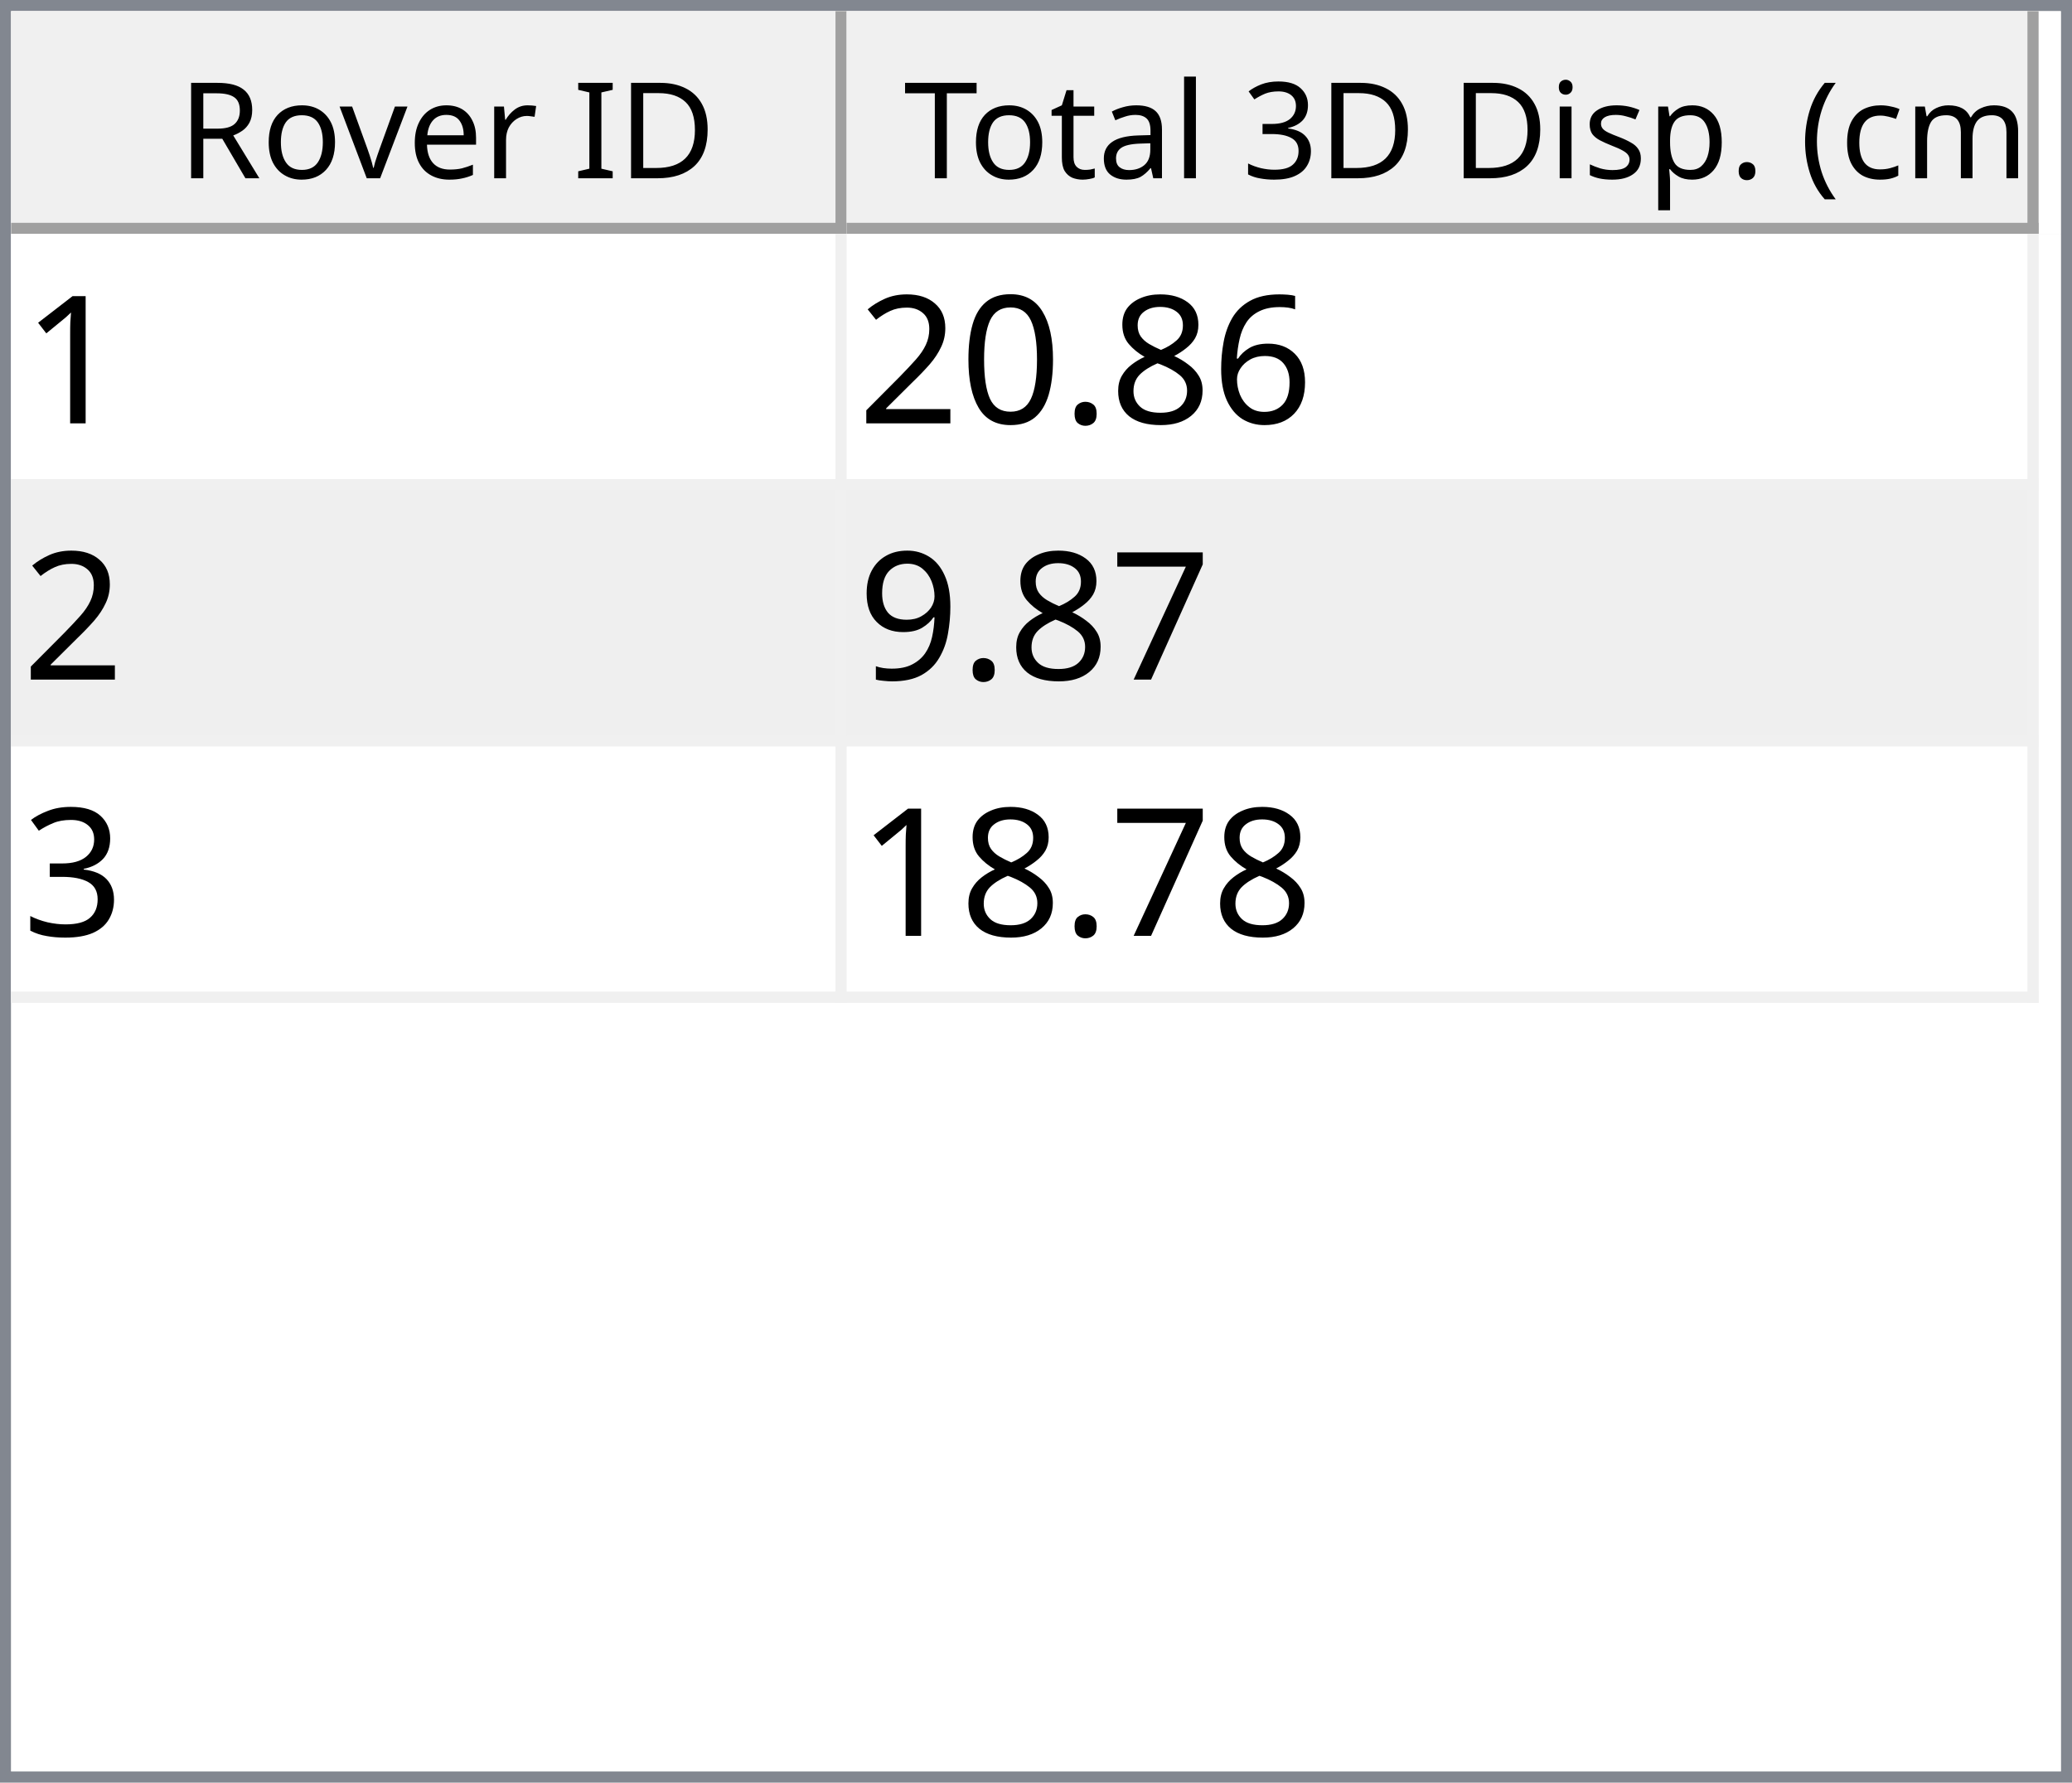
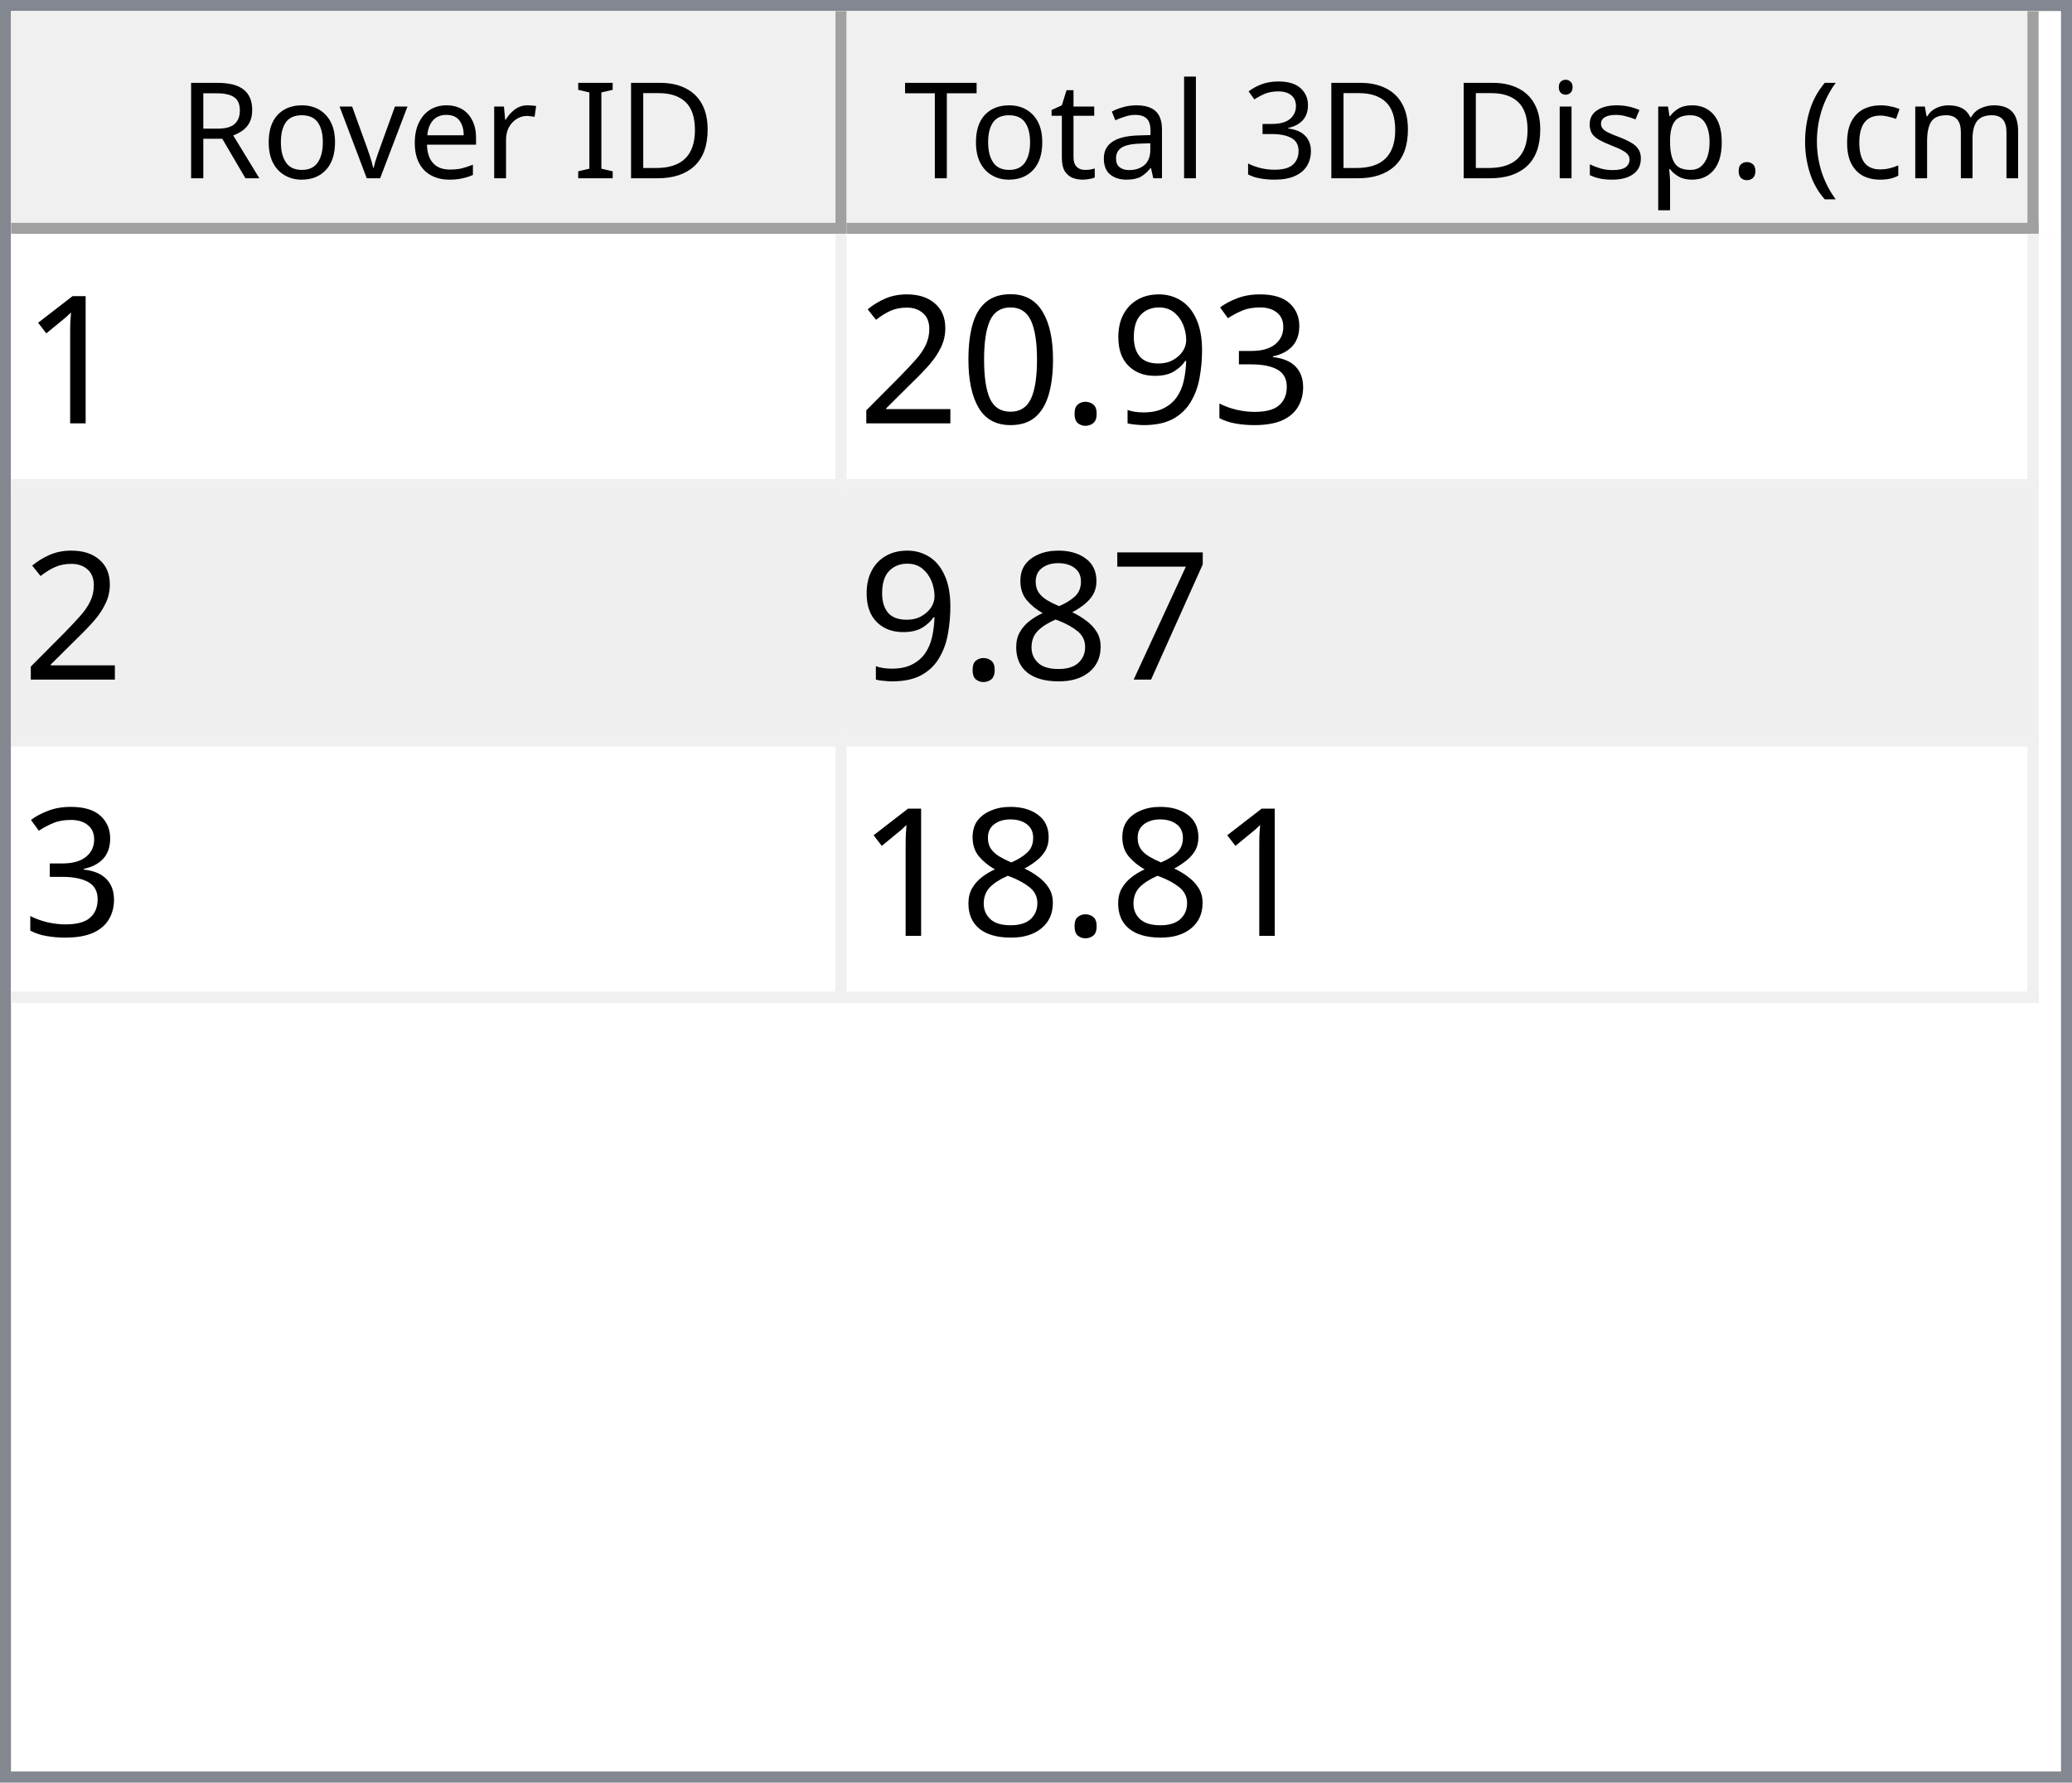
<svg xmlns="http://www.w3.org/2000/svg" style="fill-opacity:1; color-rendering:auto; color-interpolation:auto; text-rendering:auto; stroke:black; stroke-linecap:square; stroke-miterlimit:10; shape-rendering:auto; stroke-opacity:1; fill:black; stroke-dasharray:none; font-weight:normal; stroke-width:1; font-family:'Dialog'; font-style:normal; stroke-linejoin:miter; font-size:12px; stroke-dashoffset:0; image-rendering:auto;" width="186" height="160">
  <defs id="genericDefs" />
  <g>
    <defs id="defs1">
      <clipPath clipPathUnits="userSpaceOnUse" id="clipPath1">
        <path d="M0 0 L186 0 L186 160 L0 160 L0 0 Z" />
      </clipPath>
      <clipPath clipPathUnits="userSpaceOnUse" id="clipPath2">
        <path d="M0 0 L0 160 L186 160 L186 0 Z" />
      </clipPath>
      <clipPath clipPathUnits="userSpaceOnUse" id="clipPath3">
        <path d="M0 0 L0 20 L184 20 L184 0 Z" />
      </clipPath>
      <clipPath clipPathUnits="userSpaceOnUse" id="clipPath4">
        <path d="M0 0 L0 20 L75 20 L75 0 Z" />
      </clipPath>
      <clipPath clipPathUnits="userSpaceOnUse" id="clipPath5">
        <path d="M1 1 L1 19 L74 19 L74 1 Z" />
      </clipPath>
      <clipPath clipPathUnits="userSpaceOnUse" id="clipPath6">
        <path d="M0 0 L0 18 L73 18 L73 0 Z" />
      </clipPath>
      <clipPath clipPathUnits="userSpaceOnUse" id="clipPath7">
        <path d="M-0.5 -0.5 L-0.5 19.5 L74.5 19.5 L74.5 -0.5 Z" />
      </clipPath>
      <clipPath clipPathUnits="userSpaceOnUse" id="clipPath8">
        <path d="M0 0 L0 20 L107 20 L107 0 Z" />
      </clipPath>
      <clipPath clipPathUnits="userSpaceOnUse" id="clipPath9">
        <path d="M1 1 L1 19 L106 19 L106 1 Z" />
      </clipPath>
      <clipPath clipPathUnits="userSpaceOnUse" id="clipPath10">
        <path d="M0 0 L0 18 L105 18 L105 0 Z" />
      </clipPath>
      <clipPath clipPathUnits="userSpaceOnUse" id="clipPath11">
        <path d="M-0.5 -0.5 L-0.5 19.5 L106.5 19.5 L106.5 -0.5 Z" />
      </clipPath>
      <clipPath clipPathUnits="userSpaceOnUse" id="clipPath12">
        <path d="M0 0 L0 138 L184 138 L184 0 Z" />
      </clipPath>
      <clipPath clipPathUnits="userSpaceOnUse" id="clipPath13">
        <path d="M0 0 L0 69 L182 69 L182 0 Z" />
      </clipPath>
      <clipPath clipPathUnits="userSpaceOnUse" id="clipPath14">
        <path d="M-0.5 -0.5 L-0.5 68.5 L181.5 68.5 L181.5 -0.5 Z" />
      </clipPath>
      <clipPath clipPathUnits="userSpaceOnUse" id="clipPath15">
        <path d="M0 0 L0 22 L74 22 L74 0 Z" />
      </clipPath>
      <clipPath clipPathUnits="userSpaceOnUse" id="clipPath16">
        <path d="M0 0 L0 22 L106 22 L106 0 Z" />
      </clipPath>
      <font horiz-adv-x="64.551" id="font1">
        <font-face ascent="107.91" descent="25.098" units-per-em="100" style="font-style:normal; font-family:Segoe UI; font-weight:normal;" />
        <missing-glyph horiz-adv-x="64.551" d="M8.109 0 L8.109 68.266 L56.453 68.266 L56.453 0 L8.109 0 ZM15.328 7.234 L49.219 7.234 L49.219 61.031 L15.328 61.031 L15.328 7.234 Z" />
        <glyph unicode="D" horiz-adv-x="70.117" d="M9.188 0 L9.188 70.016 L28.516 70.016 Q65.531 70.016 65.531 35.891 Q65.531 19.672 55.25 9.836 Q44.969 0 27.734 0 L9.188 0 ZM17.391 62.594 L17.391 7.422 L27.828 7.422 Q41.609 7.422 49.273 14.797 Q56.938 22.172 56.938 35.688 Q56.938 62.594 28.328 62.594 L17.391 62.594 Z" />
        <glyph unicode="I" horiz-adv-x="26.611" d="M17.391 0 L9.188 0 L9.188 70.016 L17.391 70.016 L17.391 0 Z" />
        <glyph unicode=" " horiz-adv-x="27.393" d="" />
        <glyph unicode="r" horiz-adv-x="34.766" d="M34.188 41.891 Q32.078 43.5 28.125 43.5 Q23 43.5 19.555 38.672 Q16.109 33.844 16.109 25.484 L16.109 0 L8.109 0 L8.109 50 L16.109 50 L16.109 39.703 L16.312 39.703 Q18.016 44.969 21.531 47.922 Q25.047 50.875 29.391 50.875 Q32.516 50.875 34.188 50.203 L34.188 41.891 Z" />
        <glyph unicode="e" horiz-adv-x="52.295" d="M48.297 23 L12.984 23 Q13.188 14.656 17.484 10.109 Q21.781 5.562 29.297 5.562 Q37.75 5.562 44.828 11.141 L44.828 3.609 Q38.234 -1.172 27.391 -1.172 Q16.797 -1.172 10.742 5.641 Q4.688 12.453 4.688 24.812 Q4.688 36.469 11.305 43.82 Q17.922 51.172 27.734 51.172 Q37.547 51.172 42.922 44.828 Q48.297 38.484 48.297 27.203 L48.297 23 ZM40.094 29.781 Q40.047 36.719 36.75 40.578 Q33.453 44.438 27.594 44.438 Q21.922 44.438 17.969 40.383 Q14.016 36.328 13.094 29.781 L40.094 29.781 Z" />
        <glyph unicode="v" horiz-adv-x="47.9" d="M47.406 50 L27.484 0 L19.625 0 L0.688 50 L9.469 50 L22.172 13.672 Q23.578 9.672 23.922 6.688 L24.125 6.688 Q24.609 10.453 25.688 13.484 L38.969 50 L47.406 50 Z" />
        <glyph unicode="o" horiz-adv-x="58.594" d="M29 -1.172 Q17.922 -1.172 11.305 5.836 Q4.688 12.844 4.688 24.422 Q4.688 37.016 11.57 44.094 Q18.453 51.172 30.172 51.172 Q41.359 51.172 47.633 44.289 Q53.906 37.406 53.906 25.203 Q53.906 13.234 47.141 6.031 Q40.375 -1.172 29 -1.172 ZM29.594 44.438 Q21.875 44.438 17.383 39.188 Q12.891 33.938 12.891 24.703 Q12.891 15.828 17.43 10.695 Q21.969 5.562 29.594 5.562 Q37.359 5.562 41.531 10.594 Q45.703 15.625 45.703 24.906 Q45.703 34.281 41.531 39.359 Q37.359 44.438 29.594 44.438 Z" />
        <glyph unicode="R" horiz-adv-x="59.814" d="M59.375 0 L49.609 0 L37.891 19.625 Q36.281 22.359 34.766 24.289 Q33.25 26.219 31.664 27.438 Q30.078 28.656 28.25 29.219 Q26.422 29.781 24.125 29.781 L17.391 29.781 L17.391 0 L9.188 0 L9.188 70.016 L30.078 70.016 Q34.672 70.016 38.555 68.867 Q42.438 67.719 45.289 65.375 Q48.141 63.031 49.758 59.547 Q51.375 56.062 51.375 51.375 Q51.375 47.703 50.273 44.656 Q49.172 41.609 47.148 39.211 Q45.125 36.812 42.266 35.133 Q39.406 33.453 35.844 32.516 L35.844 32.328 Q37.594 31.547 38.891 30.547 Q40.188 29.547 41.359 28.18 Q42.531 26.812 43.68 25.078 Q44.828 23.344 46.234 21.047 L59.375 0 ZM17.391 62.594 L17.391 37.203 L28.516 37.203 Q31.594 37.203 34.203 38.133 Q36.812 39.062 38.719 40.797 Q40.625 42.531 41.703 45.047 Q42.781 47.562 42.781 50.688 Q42.781 56.297 39.141 59.445 Q35.5 62.594 28.609 62.594 L17.391 62.594 Z" />
        <glyph unicode=")" horiz-adv-x="30.176" d="M8.297 -15.922 L1.172 -15.922 Q16.406 2.344 16.406 26.812 Q16.406 51.469 1.078 70.016 L8.297 70.016 Q23.531 52.156 23.531 26.703 Q23.531 1.375 8.297 -15.922 Z" />
        <glyph unicode="m" horiz-adv-x="86.133" d="M79.109 0 L71.094 0 L71.094 28.719 Q71.094 37.016 68.531 40.727 Q65.969 44.438 59.906 44.438 Q54.781 44.438 51.195 39.75 Q47.609 35.062 47.609 28.516 L47.609 0 L39.594 0 L39.594 29.688 Q39.594 44.438 28.219 44.438 Q22.953 44.438 19.531 40.016 Q16.109 35.594 16.109 28.516 L16.109 0 L8.109 0 L8.109 50 L16.109 50 L16.109 42.094 L16.312 42.094 Q21.625 51.172 31.844 51.172 Q36.969 51.172 40.773 48.312 Q44.578 45.453 46 40.828 Q51.562 51.172 62.594 51.172 Q79.109 51.172 79.109 30.812 L79.109 0 Z" />
        <glyph unicode="c" horiz-adv-x="46.191" d="M42.188 2.297 Q36.422 -1.172 28.516 -1.172 Q17.828 -1.172 11.258 5.789 Q4.688 12.75 4.688 23.828 Q4.688 36.188 11.766 43.68 Q18.844 51.172 30.672 51.172 Q37.25 51.172 42.281 48.734 L42.281 40.531 Q36.719 44.438 30.375 44.438 Q22.703 44.438 17.797 38.945 Q12.891 33.453 12.891 24.516 Q12.891 15.719 17.508 10.641 Q22.125 5.562 29.891 5.562 Q36.422 5.562 42.188 9.906 L42.188 2.297 Z" />
        <glyph unicode="(" horiz-adv-x="30.176" d="M29.109 -15.922 L21.969 -15.922 Q6.844 1.375 6.844 26.703 Q6.844 52.156 21.969 70.016 L29.203 70.016 Q13.875 51.469 13.875 26.812 Q13.875 2.344 29.109 -15.922 Z" />
        <glyph unicode="." horiz-adv-x="21.68" d="M10.891 -1.078 Q8.641 -1.078 7.055 0.539 Q5.469 2.156 5.469 4.391 Q5.469 6.641 7.055 8.273 Q8.641 9.906 10.891 9.906 Q13.188 9.906 14.797 8.273 Q16.406 6.641 16.406 4.391 Q16.406 2.156 14.797 0.539 Q13.188 -1.078 10.891 -1.078 Z" />
        <glyph unicode="p" horiz-adv-x="58.789" d="M16.312 7.234 L16.109 7.234 L16.109 -23 L8.109 -23 L8.109 50 L16.109 50 L16.109 41.219 L16.312 41.219 Q22.219 51.172 33.594 51.172 Q43.266 51.172 48.688 44.461 Q54.109 37.75 54.109 26.469 Q54.109 13.922 48 6.375 Q41.891 -1.172 31.297 -1.172 Q21.578 -1.172 16.312 7.234 ZM16.109 27.391 L16.109 20.406 Q16.109 14.203 20.141 9.883 Q24.172 5.562 30.375 5.562 Q37.641 5.562 41.773 11.133 Q45.906 16.703 45.906 26.609 Q45.906 34.969 42.047 39.703 Q38.188 44.438 31.594 44.438 Q24.609 44.438 20.359 39.578 Q16.109 34.719 16.109 27.391 Z" />
        <glyph unicode="s" horiz-adv-x="42.432" d="M5.078 1.812 L5.078 10.406 Q11.625 5.562 19.484 5.562 Q30.031 5.562 30.031 12.594 Q30.031 14.594 29.125 15.992 Q28.219 17.391 26.68 18.461 Q25.141 19.531 23.07 20.383 Q21 21.234 18.609 22.172 Q15.281 23.484 12.766 24.828 Q10.25 26.172 8.57 27.859 Q6.891 29.547 6.031 31.695 Q5.172 33.844 5.172 36.719 Q5.172 40.234 6.789 42.945 Q8.406 45.656 11.086 47.484 Q13.766 49.312 17.211 50.242 Q20.656 51.172 24.312 51.172 Q30.812 51.172 35.938 48.922 L35.938 40.828 Q30.422 44.438 23.25 44.438 Q21 44.438 19.195 43.922 Q17.391 43.406 16.094 42.477 Q14.797 41.547 14.086 40.258 Q13.375 38.969 13.375 37.406 Q13.375 35.453 14.086 34.133 Q14.797 32.812 16.164 31.789 Q17.531 30.766 19.484 29.938 Q21.438 29.109 23.922 28.125 Q27.25 26.859 29.883 25.516 Q32.516 24.172 34.375 22.484 Q36.234 20.797 37.234 18.602 Q38.234 16.406 38.234 13.375 Q38.234 9.672 36.602 6.938 Q34.969 4.203 32.234 2.398 Q29.5 0.594 25.93 -0.289 Q22.359 -1.172 18.453 -1.172 Q10.75 -1.172 5.078 1.812 Z" />
        <glyph unicode="i" horiz-adv-x="24.219" d="M12.203 62.703 Q10.062 62.703 8.547 64.164 Q7.031 65.625 7.031 67.875 Q7.031 70.125 8.547 71.609 Q10.062 73.094 12.203 73.094 Q14.406 73.094 15.945 71.609 Q17.484 70.125 17.484 67.875 Q17.484 65.719 15.945 64.211 Q14.406 62.703 12.203 62.703 ZM16.109 0 L8.109 0 L8.109 50 L16.109 50 L16.109 0 Z" />
        <glyph unicode="3" horiz-adv-x="53.906" d="M46.531 19.828 Q46.531 15.094 44.75 11.211 Q42.969 7.328 39.719 4.57 Q36.469 1.812 31.93 0.297 Q27.391 -1.219 21.922 -1.219 Q11.922 -1.219 6 2.594 L6 11.188 Q13.094 5.609 22.219 5.609 Q25.875 5.609 28.828 6.539 Q31.781 7.469 33.906 9.227 Q36.031 10.984 37.18 13.477 Q38.328 15.969 38.328 19.094 Q38.328 32.812 18.797 32.812 L12.984 32.812 L12.984 39.594 L18.5 39.594 Q35.797 39.594 35.797 52.484 Q35.797 64.406 22.609 64.406 Q15.188 64.406 8.688 59.422 L8.688 67.188 Q15.375 71.188 24.609 71.188 Q29 71.188 32.57 69.969 Q36.141 68.75 38.68 66.555 Q41.219 64.359 42.609 61.281 Q44 58.203 44 54.5 Q44 40.672 30.031 36.719 L30.031 36.531 Q33.594 36.141 36.625 34.797 Q39.656 33.453 41.852 31.305 Q44.047 29.156 45.289 26.25 Q46.531 23.344 46.531 19.828 Z" />
        <glyph unicode="l" horiz-adv-x="24.219" d="M16.109 0 L8.109 0 L8.109 74.031 L16.109 74.031 L16.109 0 Z" />
        <glyph unicode="a" horiz-adv-x="50.879" d="M43.891 0 L35.891 0 L35.891 7.812 L35.688 7.812 Q30.469 -1.172 20.312 -1.172 Q12.844 -1.172 8.617 2.781 Q4.391 6.734 4.391 13.281 Q4.391 27.297 20.906 29.594 L35.891 31.688 Q35.891 44.438 25.594 44.438 Q16.547 44.438 9.281 38.281 L9.281 46.484 Q16.656 51.172 26.266 51.172 Q43.891 51.172 43.891 32.516 L43.891 0 ZM35.891 25.297 L23.828 23.641 Q18.266 22.859 15.43 20.875 Q12.594 18.891 12.594 13.875 Q12.594 10.203 15.211 7.883 Q17.828 5.562 22.172 5.562 Q28.125 5.562 32.008 9.742 Q35.891 13.922 35.891 20.312 L35.891 25.297 Z" />
        <glyph unicode="t" horiz-adv-x="33.887" d="M31.297 0.484 Q28.469 -1.078 23.828 -1.078 Q10.688 -1.078 10.688 13.578 L10.688 43.172 L2.094 43.172 L2.094 50 L10.688 50 L10.688 62.203 L18.703 64.797 L18.703 50 L31.297 50 L31.297 43.172 L18.703 43.172 L18.703 14.984 Q18.703 9.969 20.414 7.82 Q22.125 5.672 26.078 5.672 Q29.109 5.672 31.297 7.328 L31.297 0.484 Z" />
        <glyph unicode="T" horiz-adv-x="52.393" d="M50.594 62.594 L30.375 62.594 L30.375 0 L22.172 0 L22.172 62.594 L2 62.594 L2 70.016 L50.594 70.016 L50.594 62.594 Z" />
      </font>
      <font horiz-adv-x="75.0" id="font2">
        <font-face ascent="100.537" descent="21.973" units-per-em="100" style="font-style:normal; font-family:sans-serif; font-weight:normal;" />
        <missing-glyph horiz-adv-x="75.0" d="M12.5 0 L12.5 62.5 L62.5 62.5 L62.5 0 L12.5 0 ZM14.062 1.562 L60.938 1.562 L60.938 60.938 L14.062 60.938 L14.062 1.562 Z" />
        <glyph unicode="1" horiz-adv-x="55.615" d="M37.25 0 L28.469 0 L28.469 56 Q25.297 52.984 20.141 49.953 Q14.984 46.922 10.891 45.406 L10.891 53.906 Q18.266 57.375 23.781 62.305 Q29.297 67.234 31.594 71.875 L37.25 71.875 L37.25 0 Z" />
-         <glyph unicode="6" horiz-adv-x="55.615" d="M49.75 54.047 L41.016 53.375 Q39.844 58.547 37.703 60.891 Q34.125 64.656 28.906 64.656 Q24.703 64.656 21.531 62.312 Q17.391 59.281 14.992 53.469 Q12.594 47.656 12.5 36.922 Q15.672 41.75 20.266 44.094 Q24.859 46.438 29.891 46.438 Q38.672 46.438 44.852 39.969 Q51.031 33.5 51.031 23.25 Q51.031 16.5 48.125 10.719 Q45.219 4.938 40.141 1.859 Q35.062 -1.219 28.609 -1.219 Q17.625 -1.219 10.695 6.859 Q3.766 14.938 3.766 33.5 Q3.766 54.25 11.422 63.672 Q18.109 71.875 29.438 71.875 Q37.891 71.875 43.289 67.141 Q48.688 62.406 49.75 54.047 ZM13.875 23.188 Q13.875 18.656 15.797 14.508 Q17.719 10.359 21.188 8.18 Q24.656 6 28.469 6 Q34.031 6 38.039 10.492 Q42.047 14.984 42.047 22.703 Q42.047 30.125 38.086 34.398 Q34.125 38.672 28.125 38.672 Q22.172 38.672 18.023 34.398 Q13.875 30.125 13.875 23.188 Z" />
-         <glyph unicode="8" horiz-adv-x="55.615" d="M17.672 38.812 Q12.203 40.828 9.57 44.539 Q6.938 48.25 6.938 53.422 Q6.938 61.234 12.555 66.555 Q18.172 71.875 27.484 71.875 Q36.859 71.875 42.578 66.43 Q48.297 60.984 48.297 53.172 Q48.297 48.188 45.68 44.508 Q43.062 40.828 37.75 38.812 Q44.344 36.672 47.781 31.883 Q51.219 27.094 51.219 20.453 Q51.219 11.281 44.727 5.031 Q38.234 -1.219 27.641 -1.219 Q17.047 -1.219 10.547 5.055 Q4.047 11.328 4.047 20.703 Q4.047 27.688 7.594 32.398 Q11.141 37.109 17.672 38.812 ZM15.922 53.719 Q15.922 48.641 19.195 45.414 Q22.469 42.188 27.688 42.188 Q32.766 42.188 36.016 45.383 Q39.266 48.578 39.266 53.219 Q39.266 58.062 35.914 61.359 Q32.562 64.656 27.594 64.656 Q22.562 64.656 19.242 61.43 Q15.922 58.203 15.922 53.719 ZM13.094 20.656 Q13.094 16.891 14.875 13.375 Q16.656 9.859 20.172 7.93 Q23.688 6 27.734 6 Q34.031 6 38.133 10.055 Q42.234 14.109 42.234 20.359 Q42.234 26.703 38.016 30.859 Q33.797 35.016 27.438 35.016 Q21.234 35.016 17.164 30.914 Q13.094 26.812 13.094 20.656 Z" />
+         <glyph unicode="3" horiz-adv-x="55.615" d="M4.203 18.891 L12.984 20.062 Q14.5 12.594 18.141 9.297 Q21.781 6 27 6 Q33.203 6 37.477 10.297 Q41.75 14.594 41.75 20.953 Q41.75 27 37.797 30.93 Q33.844 34.859 27.734 34.859 Q25.25 34.859 21.531 33.891 L22.516 41.609 Q23.391 41.5 23.922 41.5 Q29.547 41.5 34.039 44.43 Q38.531 47.359 38.531 53.469 Q38.531 58.297 35.258 61.477 Q31.984 64.656 26.812 64.656 Q21.688 64.656 18.266 61.43 Q14.844 58.203 13.875 51.766 L5.078 53.328 Q6.688 62.156 12.398 67.016 Q18.109 71.875 26.609 71.875 Q32.469 71.875 37.398 69.359 Q42.328 66.844 44.945 62.5 Q47.562 58.156 47.562 53.266 Q47.562 48.641 45.07 44.828 Q42.578 41.016 37.703 38.766 Q44.047 37.312 47.562 32.695 Q51.078 28.078 51.078 21.141 Q51.078 11.766 44.242 5.25 Q37.406 -1.266 26.953 -1.266 Q17.531 -1.266 11.305 4.352 Q5.078 9.969 4.203 18.891 Z" />
+         <glyph unicode="9" horiz-adv-x="55.615" d="M5.469 16.547 L13.922 17.328 Q14.984 11.375 18.016 8.688 Q21.047 6 25.781 6 Q29.828 6 32.883 7.859 Q35.938 9.719 37.891 12.82 Q39.844 15.922 41.164 21.195 Q42.484 26.469 42.484 31.938 Q42.484 32.516 42.438 33.688 Q39.797 29.5 35.234 26.883 Q30.672 24.266 25.344 24.266 Q16.453 24.266 10.305 30.711 Q4.156 37.156 4.156 47.703 Q4.156 58.594 10.578 65.234 Q17 71.875 26.656 71.875 Q33.641 71.875 39.43 68.117 Q45.219 64.359 48.219 57.398 Q51.219 50.438 51.219 37.25 Q51.219 23.531 48.242 15.406 Q45.266 7.281 39.383 3.031 Q33.5 -1.219 25.594 -1.219 Q17.188 -1.219 11.867 3.445 Q6.547 8.109 5.469 16.547 ZM41.453 48.141 Q41.453 55.719 37.43 60.156 Q33.406 64.594 27.734 64.594 Q21.875 64.594 17.531 59.812 Q13.188 55.031 13.188 47.406 Q13.188 40.578 17.312 36.305 Q21.438 32.031 27.484 32.031 Q33.594 32.031 37.523 36.305 Q41.453 40.578 41.453 48.141 Z" />
        <glyph unicode="." horiz-adv-x="27.783" d="M9.078 0 L9.078 10.016 L19.094 10.016 L19.094 0 L9.078 0 Z" />
        <glyph unicode="0" horiz-adv-x="55.615" d="M4.156 35.297 Q4.156 48 6.766 55.742 Q9.375 63.484 14.523 67.68 Q19.672 71.875 27.484 71.875 Q33.25 71.875 37.594 69.555 Q41.938 67.234 44.773 62.867 Q47.609 58.5 49.219 52.227 Q50.828 45.953 50.828 35.297 Q50.828 22.703 48.242 14.969 Q45.656 7.234 40.508 3.008 Q35.359 -1.219 27.484 -1.219 Q17.141 -1.219 11.234 6.203 Q4.156 15.141 4.156 35.297 ZM13.188 35.297 Q13.188 17.672 17.312 11.836 Q21.438 6 27.484 6 Q33.547 6 37.672 11.859 Q41.797 17.719 41.797 35.297 Q41.797 52.984 37.672 58.789 Q33.547 64.594 27.391 64.594 Q21.344 64.594 17.719 59.469 Q13.188 52.938 13.188 35.297 Z" />
        <glyph unicode="2" horiz-adv-x="55.615" d="M50.344 8.453 L50.344 0 L3.031 0 Q2.938 3.172 4.047 6.109 Q5.859 10.938 9.836 15.625 Q13.812 20.312 21.344 26.469 Q33.016 36.031 37.117 41.625 Q41.219 47.219 41.219 52.203 Q41.219 57.422 37.477 61.008 Q33.734 64.594 27.734 64.594 Q21.391 64.594 17.578 60.789 Q13.766 56.984 13.719 50.25 L4.688 51.172 Q5.609 61.281 11.664 66.578 Q17.719 71.875 27.938 71.875 Q38.234 71.875 44.242 66.164 Q50.25 60.453 50.25 52 Q50.25 47.703 48.492 43.555 Q46.734 39.406 42.656 34.812 Q38.578 30.219 29.109 22.219 Q21.188 15.578 18.945 13.211 Q16.703 10.844 15.234 8.453 L50.344 8.453 Z" />
        <glyph unicode="7" horiz-adv-x="55.615" d="M4.734 62.203 L4.734 70.656 L51.078 70.656 L51.078 63.812 Q44.234 56.547 37.523 44.484 Q30.812 32.422 27.156 19.672 Q24.516 10.688 23.781 0 L14.75 0 Q14.891 8.453 18.062 20.414 Q21.234 32.375 27.172 43.484 Q33.109 54.594 39.797 62.203 L4.734 62.203 Z" />
-         <glyph unicode="9" horiz-adv-x="55.615" d="M5.469 16.547 L13.922 17.328 Q14.984 11.375 18.016 8.688 Q21.047 6 25.781 6 Q29.828 6 32.883 7.859 Q35.938 9.719 37.891 12.82 Q39.844 15.922 41.164 21.195 Q42.484 26.469 42.484 31.938 Q42.484 32.516 42.438 33.688 Q39.797 29.5 35.234 26.883 Q30.672 24.266 25.344 24.266 Q16.453 24.266 10.305 30.711 Q4.156 37.156 4.156 47.703 Q4.156 58.594 10.578 65.234 Q17 71.875 26.656 71.875 Q33.641 71.875 39.43 68.117 Q45.219 64.359 48.219 57.398 Q51.219 50.438 51.219 37.25 Q51.219 23.531 48.242 15.406 Q45.266 7.281 39.383 3.031 Q33.5 -1.219 25.594 -1.219 Q17.188 -1.219 11.867 3.445 Q6.547 8.109 5.469 16.547 ZM41.453 48.141 Q41.453 55.719 37.43 60.156 Q33.406 64.594 27.734 64.594 Q21.875 64.594 17.531 59.812 Q13.188 55.031 13.188 47.406 Q13.188 40.578 17.312 36.305 Q21.438 32.031 27.484 32.031 Q33.594 32.031 37.523 36.305 Q41.453 40.578 41.453 48.141 Z" />
-         <glyph unicode="3" horiz-adv-x="55.615" d="M4.203 18.891 L12.984 20.062 Q14.5 12.594 18.141 9.297 Q21.781 6 27 6 Q33.203 6 37.477 10.297 Q41.75 14.594 41.75 20.953 Q41.75 27 37.797 30.93 Q33.844 34.859 27.734 34.859 Q25.25 34.859 21.531 33.891 L22.516 41.609 Q23.391 41.5 23.922 41.5 Q29.547 41.5 34.039 44.43 Q38.531 47.359 38.531 53.469 Q38.531 58.297 35.258 61.477 Q31.984 64.656 26.812 64.656 Q21.688 64.656 18.266 61.43 Q14.844 58.203 13.875 51.766 L5.078 53.328 Q6.688 62.156 12.398 67.016 Q18.109 71.875 26.609 71.875 Q32.469 71.875 37.398 69.359 Q42.328 66.844 44.945 62.5 Q47.562 58.156 47.562 53.266 Q47.562 48.641 45.07 44.828 Q42.578 41.016 37.703 38.766 Q44.047 37.312 47.562 32.695 Q51.078 28.078 51.078 21.141 Q51.078 11.766 44.242 5.25 Q37.406 -1.266 26.953 -1.266 Q17.531 -1.266 11.305 4.352 Q5.078 9.969 4.203 18.891 Z" />
+         <glyph unicode="8" horiz-adv-x="55.615" d="M17.672 38.812 Q12.203 40.828 9.57 44.539 Q6.938 48.25 6.938 53.422 Q6.938 61.234 12.555 66.555 Q18.172 71.875 27.484 71.875 Q36.859 71.875 42.578 66.43 Q48.297 60.984 48.297 53.172 Q48.297 48.188 45.68 44.508 Q43.062 40.828 37.75 38.812 Q44.344 36.672 47.781 31.883 Q51.219 27.094 51.219 20.453 Q51.219 11.281 44.727 5.031 Q38.234 -1.219 27.641 -1.219 Q17.047 -1.219 10.547 5.055 Q4.047 11.328 4.047 20.703 Q4.047 27.688 7.594 32.398 Q11.141 37.109 17.672 38.812 ZM15.922 53.719 Q15.922 48.641 19.195 45.414 Q22.469 42.188 27.688 42.188 Q32.766 42.188 36.016 45.383 Q39.266 48.578 39.266 53.219 Q39.266 58.062 35.914 61.359 Q32.562 64.656 27.594 64.656 Q22.562 64.656 19.242 61.43 Q15.922 58.203 15.922 53.719 ZM13.094 20.656 Q13.094 16.891 14.875 13.375 Q16.656 9.859 20.172 7.93 Q23.688 6 27.734 6 Q34.031 6 38.133 10.055 Q42.234 14.109 42.234 20.359 Q42.234 26.703 38.016 30.859 Q33.797 35.016 27.438 35.016 Q21.234 35.016 17.164 30.914 Q13.094 26.812 13.094 20.656 Z" />
      </font>
    </defs>
    <g style="fill:white; stroke:white;">
      <rect x="0" y="0" width="186" style="clip-path:url(#clipPath1); stroke:none;" height="160" />
    </g>
    <g style="fill:white; text-rendering:optimizeSpeed; color-rendering:optimizeSpeed; image-rendering:optimizeSpeed; shape-rendering:crispEdges; stroke:white; color-interpolation:sRGB;">
      <rect x="0" width="186" height="160" y="0" style="stroke:none;" />
      <path style="stroke:none;" d="M0 160 L186 160 L186 0 L0 0 Z" />
    </g>
    <g style="fill:rgb(240,240,240); font-family:'Segoe UI'; stroke:rgb(240,240,240);">
      <rect x="0" y="0" width="186" style="clip-path:url(#clipPath2); stroke:none;" height="160" />
    </g>
    <g style="fill:rgb(130,135,144); font-family:'Segoe UI'; stroke:rgb(130,135,144);">
      <path d="M0 0 L186 0 L186 160 L0 160 L0 0 ZM1 1 L185 1 L185 159 L1 159 L1 1 Z" style="fill-rule:evenodd; clip-path:url(#clipPath2); stroke:none;" />
    </g>
    <g style="fill:white; font-family:'Segoe UI'; stroke:white;" transform="translate(1,1)">
      <rect x="0" y="0" width="184" style="clip-path:url(#clipPath3); stroke:none;" height="20" />
    </g>
    <g style="fill:rgb(240,240,240); font-family:'Segoe UI'; stroke:rgb(240,240,240);" transform="translate(1,1)">
      <rect x="0" y="0" width="75" style="clip-path:url(#clipPath4); stroke:none;" height="20" />
    </g>
    <g style="font-family:'Segoe UI';" transform="translate(2,2)">
      <text x="14" xml:space="preserve" y="14" style="clip-path:url(#clipPath6); stroke:none;">Rover ID</text>
    </g>
    <g style="fill:rgb(160,160,160); font-family:'Segoe UI'; stroke:rgb(160,160,160); stroke-linejoin:bevel;" transform="translate(1.5,1.5)">
      <line x1="74" x2="74" y1="0" style="fill:none; clip-path:url(#clipPath7);" y2="19" />
    </g>
    <g style="fill:rgb(160,160,160); font-family:'Segoe UI'; stroke:rgb(160,160,160); stroke-linejoin:bevel;" transform="matrix(1,0,0,1,1,1) translate(0.5,0.5)">
      <line x1="0" x2="74" y1="19" style="fill:none; clip-path:url(#clipPath7);" y2="19" />
    </g>
    <g style="fill:rgb(240,240,240); font-family:'Segoe UI'; stroke:rgb(240,240,240);" transform="translate(76,1)">
      <rect x="0" y="0" width="107" style="clip-path:url(#clipPath8); stroke:none;" height="20" />
    </g>
    <g style="font-family:'Segoe UI';" transform="translate(77,2)">
      <text x="1" xml:space="preserve" y="14" style="clip-path:url(#clipPath10); stroke:none;"> Total 3D Disp. (cm)</text>
    </g>
    <g style="fill:rgb(160,160,160); font-family:'Segoe UI'; stroke:rgb(160,160,160); stroke-linejoin:bevel;" transform="translate(76.5,1.5)">
      <line x1="106" x2="106" y1="0" style="fill:none; clip-path:url(#clipPath11);" y2="19" />
    </g>
    <g style="fill:rgb(160,160,160); font-family:'Segoe UI'; stroke:rgb(160,160,160); stroke-linejoin:bevel;" transform="matrix(1,0,0,1,76,1) translate(0.5,0.5)">
      <line x1="0" x2="106" y1="19" style="fill:none; clip-path:url(#clipPath11);" y2="19" />
    </g>
    <g style="fill:white; font-family:'Segoe UI'; stroke:white;" transform="translate(1,21)">
      <rect x="0" y="0" width="184" style="clip-path:url(#clipPath12); stroke:none;" height="138" />
    </g>
    <g style="fill:rgb(240,240,240); font-size:16px; font-family:sans-serif; stroke:rgb(240,240,240);" transform="translate(1,21)">
      <rect x="0" y="0" width="182" style="clip-path:url(#clipPath13); stroke:none;" height="69" />
      <line transform="translate(0.5,0.5)" x1="0" x2="181" y1="22" style="clip-path:url(#clipPath14); fill:none; stroke-linejoin:bevel;" y2="22" />
    </g>
    <g transform="matrix(1,0,0,1,1,21) translate(0.5,0.5)" style="fill:rgb(240,240,240); font-size:16px; font-family:sans-serif; stroke:rgb(240,240,240); stroke-linejoin:bevel;">
      <line x1="0" x2="181" y1="45" style="fill:none; clip-path:url(#clipPath14);" y2="45" />
    </g>
    <g transform="matrix(1,0,0,1,1,21) translate(0.5,0.5)" style="fill:rgb(240,240,240); font-size:16px; font-family:sans-serif; stroke:rgb(240,240,240); stroke-linejoin:bevel;">
      <line x1="0" x2="181" y1="68" style="fill:none; clip-path:url(#clipPath14);" y2="68" />
    </g>
    <g transform="matrix(1,0,0,1,1,21) translate(0.5,0.5)" style="fill:rgb(240,240,240); font-size:16px; font-family:sans-serif; stroke:rgb(240,240,240); stroke-linejoin:bevel;">
      <line x1="74" x2="74" y1="0" style="fill:none; clip-path:url(#clipPath14);" y2="68" />
    </g>
    <g transform="matrix(1,0,0,1,1,21) translate(0.5,0.5)" style="fill:rgb(240,240,240); font-size:16px; font-family:sans-serif; stroke:rgb(240,240,240); stroke-linejoin:bevel;">
      <line x1="181" x2="181" y1="0" style="fill:none; clip-path:url(#clipPath14);" y2="68" />
    </g>
    <g style="fill:white; font-size:16px; font-family:sans-serif; stroke:white;" transform="matrix(1,0,0,1,1,21)">
      <rect x="0" y="0" width="74" style="clip-path:url(#clipPath15); stroke:none;" height="22" />
      <text x="1" y="17" style="fill:black; clip-path:url(#clipPath15); stroke:none;" xml:space="preserve">1</text>
    </g>
    <g style="fill:white; font-size:16px; font-family:sans-serif; stroke:white;" transform="matrix(1,0,0,1,1,21) translate(75,0)">
      <rect x="0" y="0" width="106" style="clip-path:url(#clipPath16); stroke:none;" height="22" />
-       <text x="1" y="17" style="fill:black; clip-path:url(#clipPath16); stroke:none;" xml:space="preserve">20.86</text>
+       <text x="1" y="17" style="fill:black; clip-path:url(#clipPath16); stroke:none;" xml:space="preserve">20.93</text>
    </g>
    <g style="fill:rgb(239,239,239); font-size:16px; font-family:sans-serif; stroke:rgb(239,239,239);" transform="matrix(1,0,0,1,1,21) translate(0,23)">
      <rect x="0" y="0" width="74" style="clip-path:url(#clipPath15); stroke:none;" height="22" />
      <text x="1" y="17" style="fill:black; clip-path:url(#clipPath15); stroke:none;" xml:space="preserve">2</text>
    </g>
    <g style="fill:rgb(239,239,239); font-size:16px; font-family:sans-serif; stroke:rgb(239,239,239);" transform="matrix(1,0,0,1,1,21) translate(75,23)">
      <rect x="0" y="0" width="106" style="clip-path:url(#clipPath16); stroke:none;" height="22" />
      <text x="1" y="17" style="fill:black; clip-path:url(#clipPath16); stroke:none;" xml:space="preserve">9.87</text>
    </g>
    <g style="fill:white; font-size:16px; font-family:sans-serif; stroke:white;" transform="matrix(1,0,0,1,1,21) translate(0,46)">
      <rect x="0" y="0" width="74" style="clip-path:url(#clipPath15); stroke:none;" height="22" />
      <text x="1" y="17" style="fill:black; clip-path:url(#clipPath15); stroke:none;" xml:space="preserve">3</text>
    </g>
    <g style="fill:white; font-size:16px; font-family:sans-serif; stroke:white;" transform="matrix(1,0,0,1,1,21) translate(75,46)">
      <rect x="0" y="0" width="106" style="clip-path:url(#clipPath16); stroke:none;" height="22" />
-       <text x="1" y="17" style="fill:black; clip-path:url(#clipPath16); stroke:none;" xml:space="preserve">18.78</text>
+       <text x="1" y="17" style="fill:black; clip-path:url(#clipPath16); stroke:none;" xml:space="preserve">18.81</text>
    </g>
  </g>
</svg>
